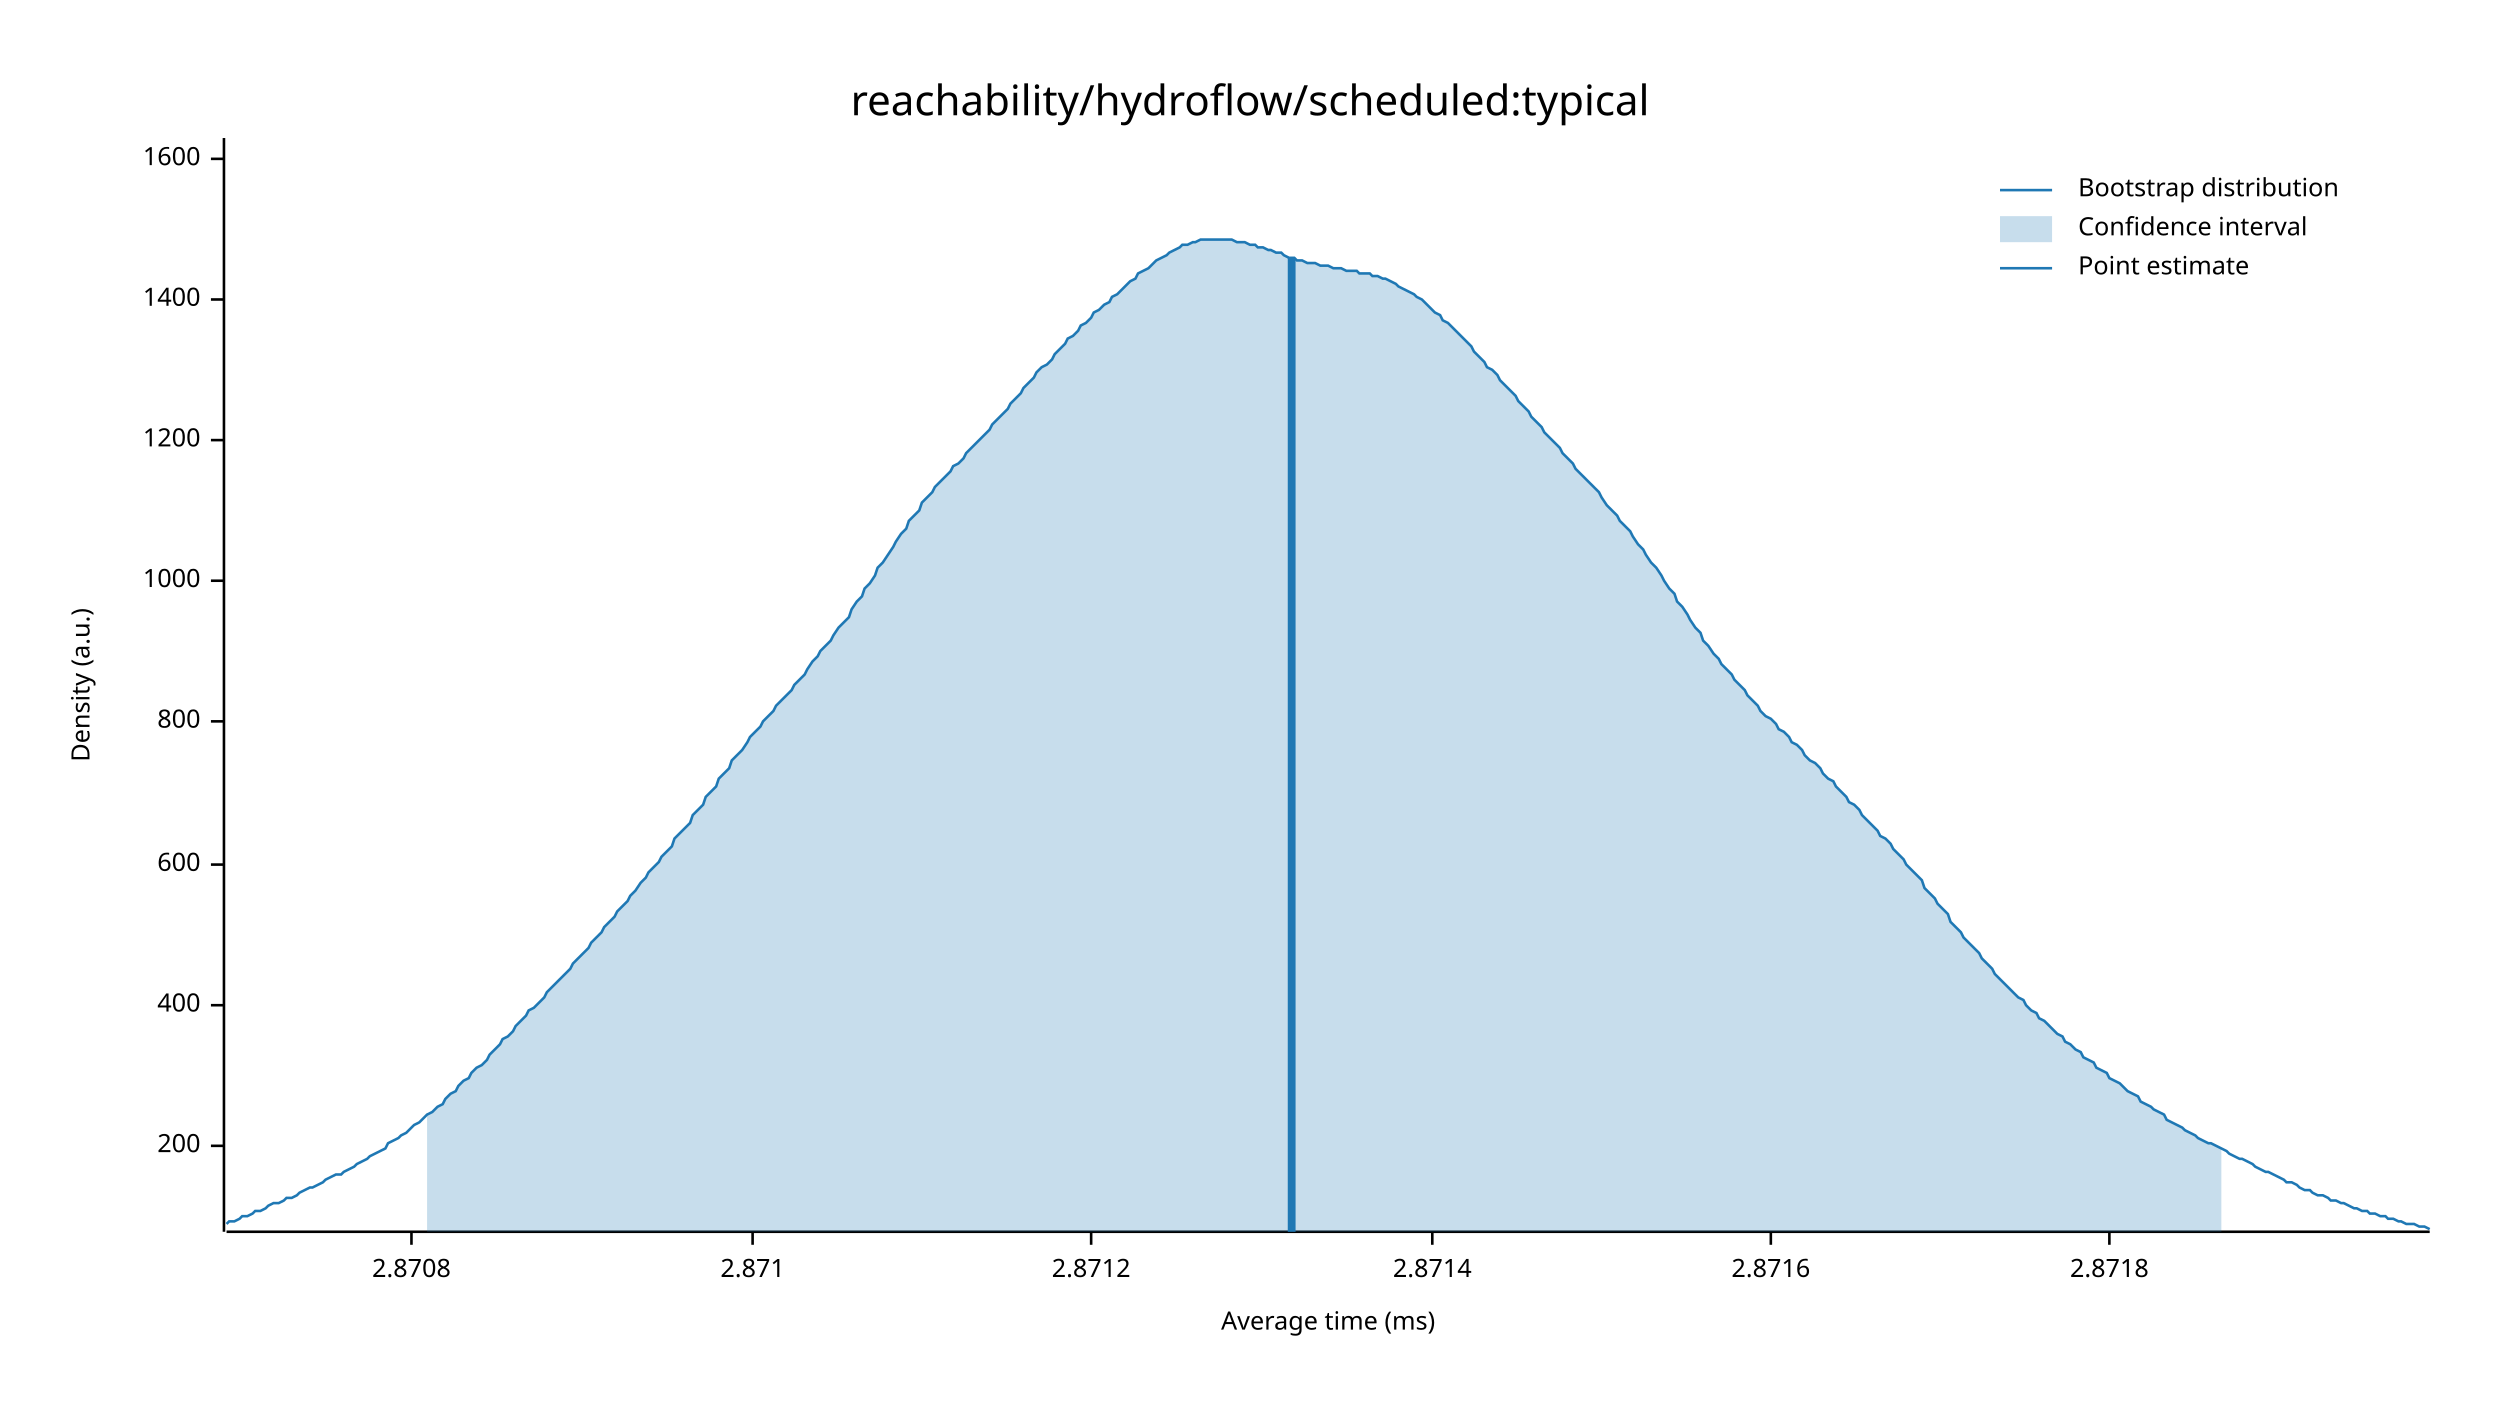
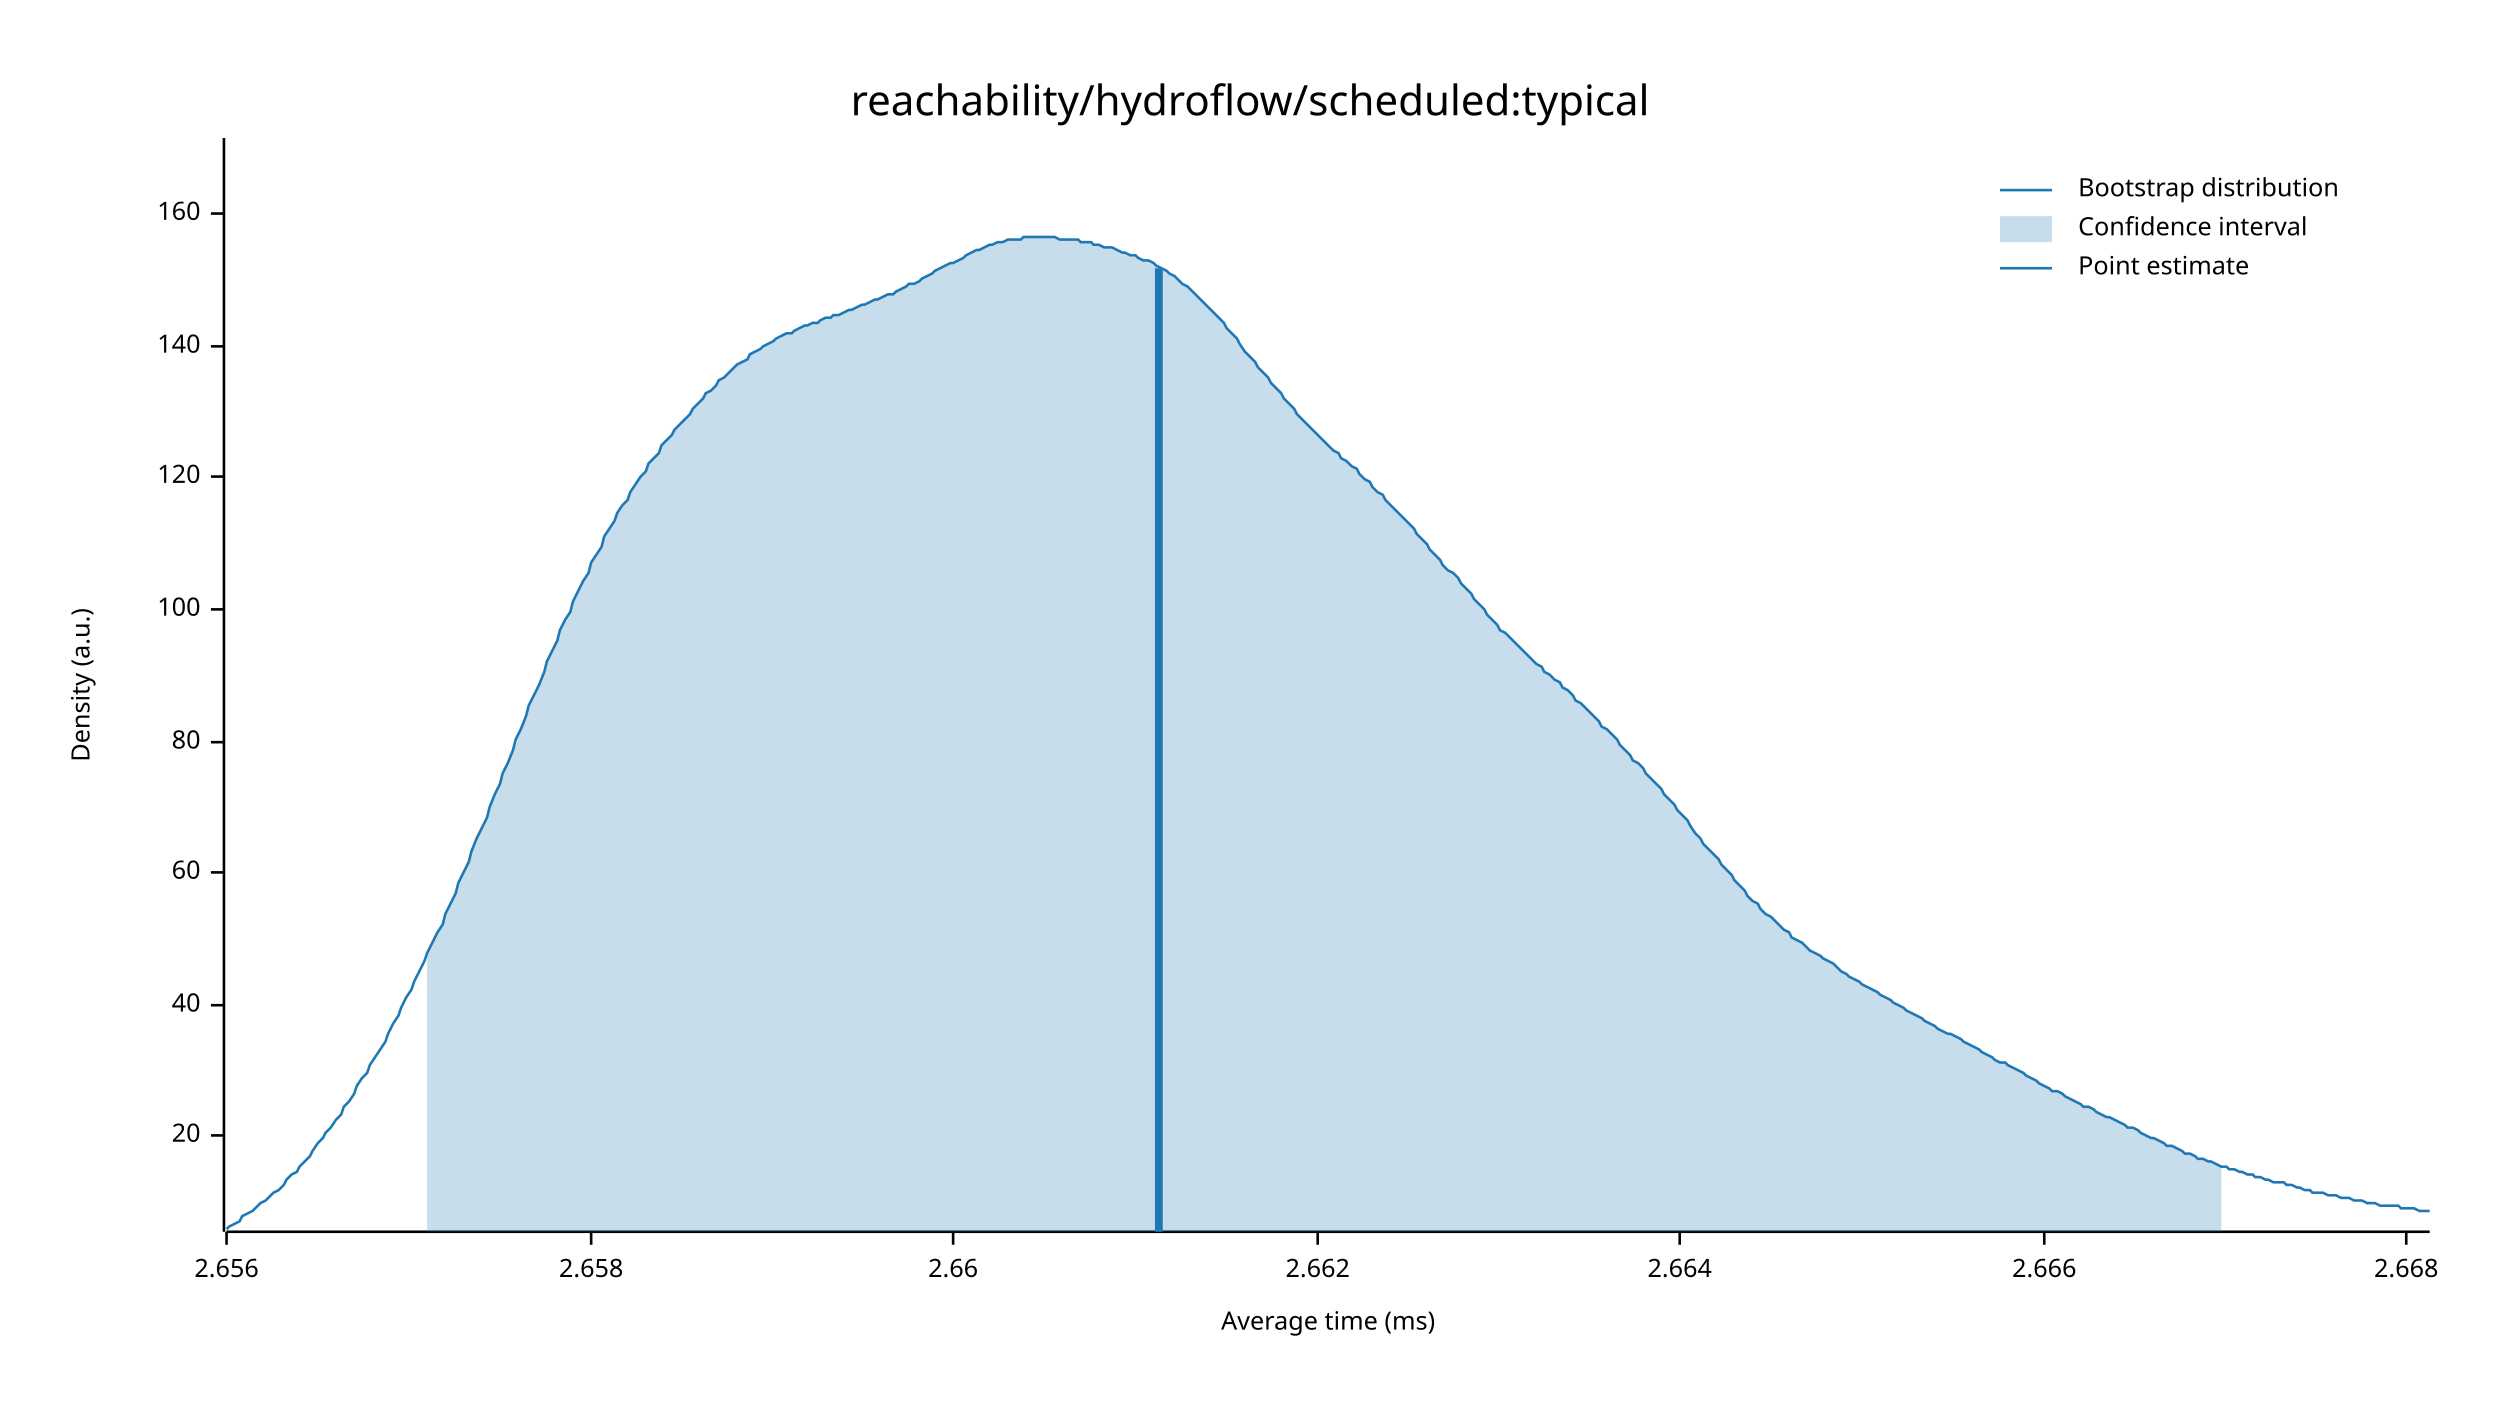
<svg xmlns="http://www.w3.org/2000/svg" width="960" height="540" viewBox="0 0 960 540">
  <text x="480" y="32" dy="0.76em" text-anchor="middle" font-family="sans-serif" font-size="16.129" opacity="1" fill="#000000">
reachability/hydroflow/scheduled:typical
</text>
  <text x="27" y="263" dy="0.76em" text-anchor="middle" font-family="sans-serif" font-size="9.677" opacity="1" fill="#000000" transform="rotate(270, 27, 263)">
Density (a.u.)
</text>
  <text x="510" y="513" dy="-0.5ex" text-anchor="middle" font-family="sans-serif" font-size="9.677" opacity="1" fill="#000000">
Average time (ms)
</text>
  <polyline fill="none" opacity="1" stroke="#000000" stroke-width="1" points="86,53 86,473 " />
-   <text x="77" y="440" dy="0.5ex" text-anchor="end" font-family="sans-serif" font-size="9.677" opacity="1" fill="#000000">
- 200
+   <text x="77" y="436" dy="0.5ex" text-anchor="end" font-family="sans-serif" font-size="9.677" opacity="1" fill="#000000">
+ 20
</text>
-   <polyline fill="none" opacity="1" stroke="#000000" stroke-width="1" points="81,440 86,440 " />
+   <polyline fill="none" opacity="1" stroke="#000000" stroke-width="1" points="81,436 86,436 " />
  <text x="77" y="386" dy="0.5ex" text-anchor="end" font-family="sans-serif" font-size="9.677" opacity="1" fill="#000000">
- 400
+ 40
</text>
  <polyline fill="none" opacity="1" stroke="#000000" stroke-width="1" points="81,386 86,386 " />
-   <text x="77" y="332" dy="0.5ex" text-anchor="end" font-family="sans-serif" font-size="9.677" opacity="1" fill="#000000">
- 600
+   <text x="77" y="335" dy="0.5ex" text-anchor="end" font-family="sans-serif" font-size="9.677" opacity="1" fill="#000000">
+ 60
</text>
-   <polyline fill="none" opacity="1" stroke="#000000" stroke-width="1" points="81,332 86,332 " />
-   <text x="77" y="277" dy="0.5ex" text-anchor="end" font-family="sans-serif" font-size="9.677" opacity="1" fill="#000000">
- 800
+   <polyline fill="none" opacity="1" stroke="#000000" stroke-width="1" points="81,335 86,335 " />
+   <text x="77" y="285" dy="0.5ex" text-anchor="end" font-family="sans-serif" font-size="9.677" opacity="1" fill="#000000">
+ 80
</text>
-   <polyline fill="none" opacity="1" stroke="#000000" stroke-width="1" points="81,277 86,277 " />
-   <text x="77" y="223" dy="0.5ex" text-anchor="end" font-family="sans-serif" font-size="9.677" opacity="1" fill="#000000">
- 1000
+   <polyline fill="none" opacity="1" stroke="#000000" stroke-width="1" points="81,285 86,285 " />
+   <text x="77" y="234" dy="0.5ex" text-anchor="end" font-family="sans-serif" font-size="9.677" opacity="1" fill="#000000">
+ 100
</text>
-   <polyline fill="none" opacity="1" stroke="#000000" stroke-width="1" points="81,223 86,223 " />
-   <text x="77" y="169" dy="0.5ex" text-anchor="end" font-family="sans-serif" font-size="9.677" opacity="1" fill="#000000">
- 1200
+   <polyline fill="none" opacity="1" stroke="#000000" stroke-width="1" points="81,234 86,234 " />
+   <text x="77" y="183" dy="0.5ex" text-anchor="end" font-family="sans-serif" font-size="9.677" opacity="1" fill="#000000">
+ 120
</text>
-   <polyline fill="none" opacity="1" stroke="#000000" stroke-width="1" points="81,169 86,169 " />
-   <text x="77" y="115" dy="0.5ex" text-anchor="end" font-family="sans-serif" font-size="9.677" opacity="1" fill="#000000">
- 1400
+   <polyline fill="none" opacity="1" stroke="#000000" stroke-width="1" points="81,183 86,183 " />
+   <text x="77" y="133" dy="0.5ex" text-anchor="end" font-family="sans-serif" font-size="9.677" opacity="1" fill="#000000">
+ 140
</text>
-   <polyline fill="none" opacity="1" stroke="#000000" stroke-width="1" points="81,115 86,115 " />
-   <text x="77" y="61" dy="0.5ex" text-anchor="end" font-family="sans-serif" font-size="9.677" opacity="1" fill="#000000">
- 1600
+   <polyline fill="none" opacity="1" stroke="#000000" stroke-width="1" points="81,133 86,133 " />
+   <text x="77" y="82" dy="0.5ex" text-anchor="end" font-family="sans-serif" font-size="9.677" opacity="1" fill="#000000">
+ 160
</text>
-   <polyline fill="none" opacity="1" stroke="#000000" stroke-width="1" points="81,61 86,61 " />
+   <polyline fill="none" opacity="1" stroke="#000000" stroke-width="1" points="81,82 86,82 " />
  <polyline fill="none" opacity="1" stroke="#000000" stroke-width="1" points="87,473 933,473 " />
-   <text x="158" y="483" dy="0.76em" text-anchor="middle" font-family="sans-serif" font-size="9.677" opacity="1" fill="#000000">
- 2.8708
+   <text x="87" y="483" dy="0.76em" text-anchor="middle" font-family="sans-serif" font-size="9.677" opacity="1" fill="#000000">
+ 2.656
</text>
-   <polyline fill="none" opacity="1" stroke="#000000" stroke-width="1" points="158,473 158,478 " />
-   <text x="289" y="483" dy="0.76em" text-anchor="middle" font-family="sans-serif" font-size="9.677" opacity="1" fill="#000000">
- 2.871
+   <polyline fill="none" opacity="1" stroke="#000000" stroke-width="1" points="87,473 87,478 " />
+   <text x="227" y="483" dy="0.76em" text-anchor="middle" font-family="sans-serif" font-size="9.677" opacity="1" fill="#000000">
+ 2.658
</text>
-   <polyline fill="none" opacity="1" stroke="#000000" stroke-width="1" points="289,473 289,478 " />
-   <text x="419" y="483" dy="0.76em" text-anchor="middle" font-family="sans-serif" font-size="9.677" opacity="1" fill="#000000">
- 2.8712
+   <polyline fill="none" opacity="1" stroke="#000000" stroke-width="1" points="227,473 227,478 " />
+   <text x="366" y="483" dy="0.76em" text-anchor="middle" font-family="sans-serif" font-size="9.677" opacity="1" fill="#000000">
+ 2.66
</text>
-   <polyline fill="none" opacity="1" stroke="#000000" stroke-width="1" points="419,473 419,478 " />
-   <text x="550" y="483" dy="0.76em" text-anchor="middle" font-family="sans-serif" font-size="9.677" opacity="1" fill="#000000">
- 2.8714
+   <polyline fill="none" opacity="1" stroke="#000000" stroke-width="1" points="366,473 366,478 " />
+   <text x="506" y="483" dy="0.76em" text-anchor="middle" font-family="sans-serif" font-size="9.677" opacity="1" fill="#000000">
+ 2.662
</text>
-   <polyline fill="none" opacity="1" stroke="#000000" stroke-width="1" points="550,473 550,478 " />
-   <text x="680" y="483" dy="0.76em" text-anchor="middle" font-family="sans-serif" font-size="9.677" opacity="1" fill="#000000">
- 2.8716
+   <polyline fill="none" opacity="1" stroke="#000000" stroke-width="1" points="506,473 506,478 " />
+   <text x="645" y="483" dy="0.76em" text-anchor="middle" font-family="sans-serif" font-size="9.677" opacity="1" fill="#000000">
+ 2.664
</text>
-   <polyline fill="none" opacity="1" stroke="#000000" stroke-width="1" points="680,473 680,478 " />
-   <text x="810" y="483" dy="0.76em" text-anchor="middle" font-family="sans-serif" font-size="9.677" opacity="1" fill="#000000">
- 2.8718
+   <polyline fill="none" opacity="1" stroke="#000000" stroke-width="1" points="645,473 645,478 " />
+   <text x="785" y="483" dy="0.76em" text-anchor="middle" font-family="sans-serif" font-size="9.677" opacity="1" fill="#000000">
+ 2.666
</text>
-   <polyline fill="none" opacity="1" stroke="#000000" stroke-width="1" points="810,473 810,478 " />
-   <polyline fill="none" opacity="1" stroke="#1F78B4" stroke-width="1" points="87,470 88,469 90,469 92,468 93,467 95,467 97,466 98,465 100,465 102,464 103,463 105,462 107,462 109,461 110,460 112,460 114,459 115,458 117,457 119,456 120,456 122,455 124,454 125,453 127,452 129,451 131,451 132,450 134,449 136,448 137,447 139,446 141,445 142,444 144,443 146,442 148,441 149,439 151,438 153,437 154,436 156,435 158,433 159,432 161,431 163,429 164,428 166,427 168,425 170,424 171,422 173,420 175,419 176,417 178,415 180,414 181,412 183,410 185,409 187,407 188,405 190,403 192,401 193,399 195,398 197,396 198,394 200,392 202,390 203,388 205,387 207,385 209,383 210,381 212,379 214,377 215,376 217,374 219,372 220,370 222,368 224,366 226,364 227,362 229,360 231,358 232,356 234,354 236,352 237,350 239,348 241,346 242,344 244,342 246,339 248,337 249,335 251,333 253,331 254,329 256,327 258,325 259,322 261,320 263,318 265,316 266,313 268,311 270,309 271,306 273,304 275,302 276,299 278,297 280,295 281,292 283,290 285,288 287,285 288,283 290,281 292,279 293,277 295,275 297,273 298,271 300,269 302,267 304,265 305,263 307,261 309,259 310,257 312,254 314,252 315,250 317,248 319,246 320,244 322,241 324,239 326,237 327,234 329,231 331,229 332,226 334,224 336,221 337,218 339,216 341,213 343,210 344,208 346,205 348,203 349,200 351,198 353,196 354,193 356,191 358,189 359,187 361,185 363,183 365,181 366,179 368,178 370,176 371,174 373,172 375,170 376,169 378,167 380,165 381,163 383,161 385,159 387,157 388,155 390,153 392,151 393,149 395,147 397,145 398,143 400,141 402,140 404,138 405,136 407,134 409,132 410,130 412,129 414,127 415,125 417,124 419,122 420,120 422,119 424,117 426,116 427,114 429,113 431,111 432,110 434,108 436,107 437,105 439,104 441,103 443,101 444,100 446,99 448,98 449,97 451,96 453,95 454,94 456,94 458,93 459,93 461,92 463,92 465,92 466,92 468,92 470,92 471,92 473,92 475,93 476,93 478,93 480,94 482,94 483,95 485,95 487,96 488,96 490,97 492,97 493,98 495,99 497,99 498,100 500,100 502,101 504,101 505,101 507,102 509,102 510,102 512,103 514,103 515,103 517,104 519,104 521,104 522,105 524,105 526,105 527,106 529,106 531,107 532,107 534,108 536,109 537,110 539,111 541,112 543,113 544,114 546,115 548,117 549,118 551,120 553,121 554,123 556,124 558,126 560,128 561,129 563,131 565,133 566,135 568,137 570,139 571,141 573,142 575,144 576,146 578,148 580,150 582,152 583,154 585,156 587,158 588,160 590,162 592,164 593,166 595,168 597,170 599,172 600,174 602,176 604,178 605,180 607,182 609,184 610,185 612,187 614,189 615,191 617,194 619,196 621,198 622,200 624,202 626,204 627,206 629,209 631,211 632,213 634,216 636,218 638,221 639,223 641,226 643,228 644,231 646,233 648,236 649,238 651,241 653,243 654,246 656,248 658,251 660,253 661,255 663,257 665,259 666,261 668,263 670,265 671,267 673,269 675,271 676,273 678,275 680,276 682,278 683,280 685,281 687,283 688,285 690,286 692,288 693,290 695,292 697,293 699,295 700,297 702,299 704,300 705,302 707,304 709,306 710,308 712,309 714,311 715,313 717,315 719,317 721,319 722,321 724,322 726,324 727,326 729,328 731,330 732,332 734,334 736,336 738,338 739,341 741,343 743,345 744,347 746,349 748,351 749,354 751,356 753,358 754,360 756,362 758,364 760,366 761,368 763,370 765,372 766,374 768,376 770,378 771,379 773,381 775,383 777,384 778,386 780,388 782,389 783,391 785,392 787,394 788,395 790,397 792,398 793,400 795,401 797,403 799,404 800,406 802,407 804,408 805,410 807,411 809,412 810,414 812,415 814,416 816,418 817,419 819,420 821,421 822,423 824,424 826,425 827,426 829,427 831,428 832,430 834,431 836,432 838,433 839,434 841,435 843,436 844,437 846,438 848,439 849,439 851,440 853,441 855,442 856,443 858,444 860,445 861,445 863,446 865,447 866,448 868,449 870,450 871,450 873,451 875,452 877,453 878,454 880,454 882,455 883,456 885,457 887,457 888,458 890,459 892,459 894,460 895,461 897,461 899,462 900,462 902,463 904,464 905,464 907,465 909,465 910,466 912,466 914,467 916,467 917,468 919,468 921,469 922,469 924,470 926,470 927,470 929,471 931,471 933,472 " />
-   <polygon opacity="0.25" fill="#1F78B4" points="164,428 166,427 168,425 170,424 171,422 173,420 175,419 176,417 178,415 180,414 181,412 183,410 185,409 187,407 188,405 190,403 192,401 193,399 195,398 197,396 198,394 200,392 202,390 203,388 205,387 207,385 209,383 210,381 212,379 214,377 215,376 217,374 219,372 220,370 222,368 224,366 226,364 227,362 229,360 231,358 232,356 234,354 236,352 237,350 239,348 241,346 242,344 244,342 246,339 248,337 249,335 251,333 253,331 254,329 256,327 258,325 259,322 261,320 263,318 265,316 266,313 268,311 270,309 271,306 273,304 275,302 276,299 278,297 280,295 281,292 283,290 285,288 287,285 288,283 290,281 292,279 293,277 295,275 297,273 298,271 300,269 302,267 304,265 305,263 307,261 309,259 310,257 312,254 314,252 315,250 317,248 319,246 320,244 322,241 324,239 326,237 327,234 329,231 331,229 332,226 334,224 336,221 337,218 339,216 341,213 343,210 344,208 346,205 348,203 349,200 351,198 353,196 354,193 356,191 358,189 359,187 361,185 363,183 365,181 366,179 368,178 370,176 371,174 373,172 375,170 376,169 378,167 380,165 381,163 383,161 385,159 387,157 388,155 390,153 392,151 393,149 395,147 397,145 398,143 400,141 402,140 404,138 405,136 407,134 409,132 410,130 412,129 414,127 415,125 417,124 419,122 420,120 422,119 424,117 426,116 427,114 429,113 431,111 432,110 434,108 436,107 437,105 439,104 441,103 443,101 444,100 446,99 448,98 449,97 451,96 453,95 454,94 456,94 458,93 459,93 461,92 463,92 465,92 466,92 468,92 470,92 471,92 473,92 475,93 476,93 478,93 480,94 482,94 483,95 485,95 487,96 488,96 490,97 492,97 493,98 495,99 497,99 498,100 500,100 502,101 504,101 505,101 507,102 509,102 510,102 512,103 514,103 515,103 517,104 519,104 521,104 522,105 524,105 526,105 527,106 529,106 531,107 532,107 534,108 536,109 537,110 539,111 541,112 543,113 544,114 546,115 548,117 549,118 551,120 553,121 554,123 556,124 558,126 560,128 561,129 563,131 565,133 566,135 568,137 570,139 571,141 573,142 575,144 576,146 578,148 580,150 582,152 583,154 585,156 587,158 588,160 590,162 592,164 593,166 595,168 597,170 599,172 600,174 602,176 604,178 605,180 607,182 609,184 610,185 612,187 614,189 615,191 617,194 619,196 621,198 622,200 624,202 626,204 627,206 629,209 631,211 632,213 634,216 636,218 638,221 639,223 641,226 643,228 644,231 646,233 648,236 649,238 651,241 653,243 654,246 656,248 658,251 660,253 661,255 663,257 665,259 666,261 668,263 670,265 671,267 673,269 675,271 676,273 678,275 680,276 682,278 683,280 685,281 687,283 688,285 690,286 692,288 693,290 695,292 697,293 699,295 700,297 702,299 704,300 705,302 707,304 709,306 710,308 712,309 714,311 715,313 717,315 719,317 721,319 722,321 724,322 726,324 727,326 729,328 731,330 732,332 734,334 736,336 738,338 739,341 741,343 743,345 744,347 746,349 748,351 749,354 751,356 753,358 754,360 756,362 758,364 760,366 761,368 763,370 765,372 766,374 768,376 770,378 771,379 773,381 775,383 777,384 778,386 780,388 782,389 783,391 785,392 787,394 788,395 790,397 792,398 793,400 795,401 797,403 799,404 800,406 802,407 804,408 805,410 807,411 809,412 810,414 812,415 814,416 816,418 817,419 819,420 821,421 822,423 824,424 826,425 827,426 829,427 831,428 832,430 834,431 836,432 838,433 839,434 841,435 843,436 844,437 846,438 848,439 849,439 851,440 853,441 853,473 164,473 " />
-   <polyline fill="none" opacity="1" stroke="#1F78B4" stroke-width="3" points="496,473 496,99 " />
+   <polyline fill="none" opacity="1" stroke="#000000" stroke-width="1" points="785,473 785,478 " />
+   <text x="924" y="483" dy="0.76em" text-anchor="middle" font-family="sans-serif" font-size="9.677" opacity="1" fill="#000000">
+ 2.668
+ </text>
+   <polyline fill="none" opacity="1" stroke="#000000" stroke-width="1" points="924,473 924,478 " />
+   <polyline fill="none" opacity="1" stroke="#1F78B4" stroke-width="1" points="87,472 88,471 90,470 92,469 93,467 95,466 97,465 98,464 100,462 102,461 103,460 105,458 107,457 109,455 110,453 112,451 114,450 115,448 117,446 119,444 120,442 122,439 124,437 125,435 127,433 129,430 131,428 132,425 134,423 136,420 137,417 139,414 141,412 142,409 144,406 146,403 148,400 149,397 151,393 153,390 154,387 156,383 158,380 159,377 161,373 163,369 164,366 166,362 168,358 170,355 171,351 173,347 175,343 176,339 178,335 180,331 181,327 183,322 185,318 187,314 188,310 190,305 192,301 193,297 195,293 197,288 198,284 200,280 202,275 203,271 205,267 207,263 209,258 210,254 212,250 214,246 215,242 217,238 219,235 220,231 222,227 224,223 226,220 227,216 229,213 231,210 232,206 234,203 236,200 237,197 239,194 241,192 242,189 244,186 246,183 248,181 249,178 251,176 253,174 254,171 256,169 258,167 259,165 261,163 263,161 265,159 266,157 268,155 270,153 271,151 273,150 275,148 276,146 278,145 280,143 281,142 283,140 285,139 287,138 288,136 290,135 292,134 293,133 295,132 297,131 298,130 300,129 302,128 304,128 305,127 307,126 309,125 310,125 312,124 314,124 315,123 317,122 319,122 320,121 322,121 324,120 326,119 327,119 329,118 331,117 332,117 334,116 336,115 337,115 339,114 341,113 343,113 344,112 346,111 348,110 349,109 351,109 353,108 354,107 356,106 358,105 359,104 361,103 363,102 365,101 366,101 368,100 370,99 371,98 373,97 375,96 376,96 378,95 380,94 381,94 383,93 385,93 387,92 388,92 390,92 392,92 393,91 395,91 397,91 398,91 400,91 402,91 404,91 405,91 407,92 409,92 410,92 412,92 414,92 415,93 417,93 419,93 420,94 422,94 424,95 426,95 427,95 429,96 431,97 432,97 434,98 436,98 437,99 439,100 441,100 443,101 444,102 446,103 448,104 449,105 451,106 453,108 454,109 456,110 458,112 459,113 461,115 463,117 465,119 466,120 468,122 470,124 471,126 473,128 475,130 476,132 478,135 480,137 482,139 483,141 485,143 487,145 488,147 490,149 492,151 493,153 495,155 497,157 498,159 500,161 502,163 504,165 505,166 507,168 509,170 510,171 512,173 514,174 515,176 517,177 519,179 521,180 522,182 524,184 526,185 527,187 529,189 531,190 532,192 534,194 536,196 537,197 539,199 541,201 543,203 544,205 546,207 548,209 549,211 551,213 553,215 554,217 556,219 558,220 560,222 561,224 563,226 565,228 566,230 568,232 570,234 571,236 573,238 575,240 576,242 578,243 580,245 582,247 583,248 585,250 587,252 588,253 590,255 592,256 593,258 595,259 597,261 599,262 600,264 602,265 604,267 605,269 607,270 609,272 610,273 612,275 614,277 615,279 617,280 619,282 621,284 622,286 624,288 626,290 627,292 629,293 631,295 632,297 634,299 636,301 638,303 639,305 641,307 643,309 644,311 646,313 648,315 649,317 651,320 653,322 654,324 656,326 658,328 660,330 661,332 663,334 665,336 666,338 668,340 670,342 671,344 673,346 675,347 676,349 678,351 680,352 682,354 683,355 685,357 687,358 688,360 690,361 692,362 693,363 695,365 697,366 699,367 700,368 702,369 704,370 705,371 707,373 709,374 710,375 712,376 714,377 715,378 717,379 719,380 721,381 722,382 724,383 726,384 727,385 729,386 731,387 732,388 734,389 736,390 738,391 739,392 741,393 743,394 744,395 746,396 748,397 749,397 751,398 753,399 754,400 756,401 758,402 760,403 761,404 763,405 765,406 766,407 768,408 770,408 771,409 773,410 775,411 777,412 778,413 780,414 782,415 783,416 785,417 787,418 788,419 790,419 792,420 793,421 795,422 797,423 799,424 800,425 802,425 804,426 805,427 807,428 809,429 810,429 812,430 814,431 816,432 817,433 819,433 821,434 822,435 824,436 826,437 827,437 829,438 831,439 832,440 834,440 836,441 838,442 839,443 841,443 843,444 844,445 846,445 848,446 849,446 851,447 853,448 855,448 856,449 858,449 860,450 861,450 863,451 865,451 866,452 868,452 870,453 871,453 873,454 875,454 877,454 878,455 880,455 882,456 883,456 885,457 887,457 888,458 890,458 892,458 894,459 895,459 897,459 899,460 900,460 902,460 904,461 905,461 907,461 909,462 910,462 912,462 914,463 916,463 917,463 919,463 921,463 922,464 924,464 926,464 927,464 929,465 931,465 933,465 " />
+   <polygon opacity="0.25" fill="#1F78B4" points="164,366 166,362 168,358 170,355 171,351 173,347 175,343 176,339 178,335 180,331 181,327 183,322 185,318 187,314 188,310 190,305 192,301 193,297 195,293 197,288 198,284 200,280 202,275 203,271 205,267 207,263 209,258 210,254 212,250 214,246 215,242 217,238 219,235 220,231 222,227 224,223 226,220 227,216 229,213 231,210 232,206 234,203 236,200 237,197 239,194 241,192 242,189 244,186 246,183 248,181 249,178 251,176 253,174 254,171 256,169 258,167 259,165 261,163 263,161 265,159 266,157 268,155 270,153 271,151 273,150 275,148 276,146 278,145 280,143 281,142 283,140 285,139 287,138 288,136 290,135 292,134 293,133 295,132 297,131 298,130 300,129 302,128 304,128 305,127 307,126 309,125 310,125 312,124 314,124 315,123 317,122 319,122 320,121 322,121 324,120 326,119 327,119 329,118 331,117 332,117 334,116 336,115 337,115 339,114 341,113 343,113 344,112 346,111 348,110 349,109 351,109 353,108 354,107 356,106 358,105 359,104 361,103 363,102 365,101 366,101 368,100 370,99 371,98 373,97 375,96 376,96 378,95 380,94 381,94 383,93 385,93 387,92 388,92 390,92 392,92 393,91 395,91 397,91 398,91 400,91 402,91 404,91 405,91 407,92 409,92 410,92 412,92 414,92 415,93 417,93 419,93 420,94 422,94 424,95 426,95 427,95 429,96 431,97 432,97 434,98 436,98 437,99 439,100 441,100 443,101 444,102 446,103 448,104 449,105 451,106 453,108 454,109 456,110 458,112 459,113 461,115 463,117 465,119 466,120 468,122 470,124 471,126 473,128 475,130 476,132 478,135 480,137 482,139 483,141 485,143 487,145 488,147 490,149 492,151 493,153 495,155 497,157 498,159 500,161 502,163 504,165 505,166 507,168 509,170 510,171 512,173 514,174 515,176 517,177 519,179 521,180 522,182 524,184 526,185 527,187 529,189 531,190 532,192 534,194 536,196 537,197 539,199 541,201 543,203 544,205 546,207 548,209 549,211 551,213 553,215 554,217 556,219 558,220 560,222 561,224 563,226 565,228 566,230 568,232 570,234 571,236 573,238 575,240 576,242 578,243 580,245 582,247 583,248 585,250 587,252 588,253 590,255 592,256 593,258 595,259 597,261 599,262 600,264 602,265 604,267 605,269 607,270 609,272 610,273 612,275 614,277 615,279 617,280 619,282 621,284 622,286 624,288 626,290 627,292 629,293 631,295 632,297 634,299 636,301 638,303 639,305 641,307 643,309 644,311 646,313 648,315 649,317 651,320 653,322 654,324 656,326 658,328 660,330 661,332 663,334 665,336 666,338 668,340 670,342 671,344 673,346 675,347 676,349 678,351 680,352 682,354 683,355 685,357 687,358 688,360 690,361 692,362 693,363 695,365 697,366 699,367 700,368 702,369 704,370 705,371 707,373 709,374 710,375 712,376 714,377 715,378 717,379 719,380 721,381 722,382 724,383 726,384 727,385 729,386 731,387 732,388 734,389 736,390 738,391 739,392 741,393 743,394 744,395 746,396 748,397 749,397 751,398 753,399 754,400 756,401 758,402 760,403 761,404 763,405 765,406 766,407 768,408 770,408 771,409 773,410 775,411 777,412 778,413 780,414 782,415 783,416 785,417 787,418 788,419 790,419 792,420 793,421 795,422 797,423 799,424 800,425 802,425 804,426 805,427 807,428 809,429 810,429 812,430 814,431 816,432 817,433 819,433 821,434 822,435 824,436 826,437 827,437 829,438 831,439 832,440 834,440 836,441 838,442 839,443 841,443 843,444 844,445 846,445 848,446 849,446 851,447 853,448 853,473 164,473 " />
+   <polyline fill="none" opacity="1" stroke="#1F78B4" stroke-width="3" points="445,473 445,103 " />
  <text x="798" y="68" dy="0.76em" text-anchor="start" font-family="sans-serif" font-size="9.677" opacity="1" fill="#000000">
Bootstrap distribution
</text>
  <text x="798" y="83" dy="0.76em" text-anchor="start" font-family="sans-serif" font-size="9.677" opacity="1" fill="#000000">
Confidence interval
</text>
  <text x="798" y="98" dy="0.76em" text-anchor="start" font-family="sans-serif" font-size="9.677" opacity="1" fill="#000000">
Point estimate
</text>
  <polyline fill="none" opacity="1" stroke="#1F78B4" stroke-width="1" points="768,73 788,73 " />
  <rect x="768" y="83" width="20" height="10" opacity="0.25" fill="#1F78B4" stroke="none" />
  <polyline fill="none" opacity="1" stroke="#1F78B4" stroke-width="1" points="768,103 788,103 " />
</svg>
